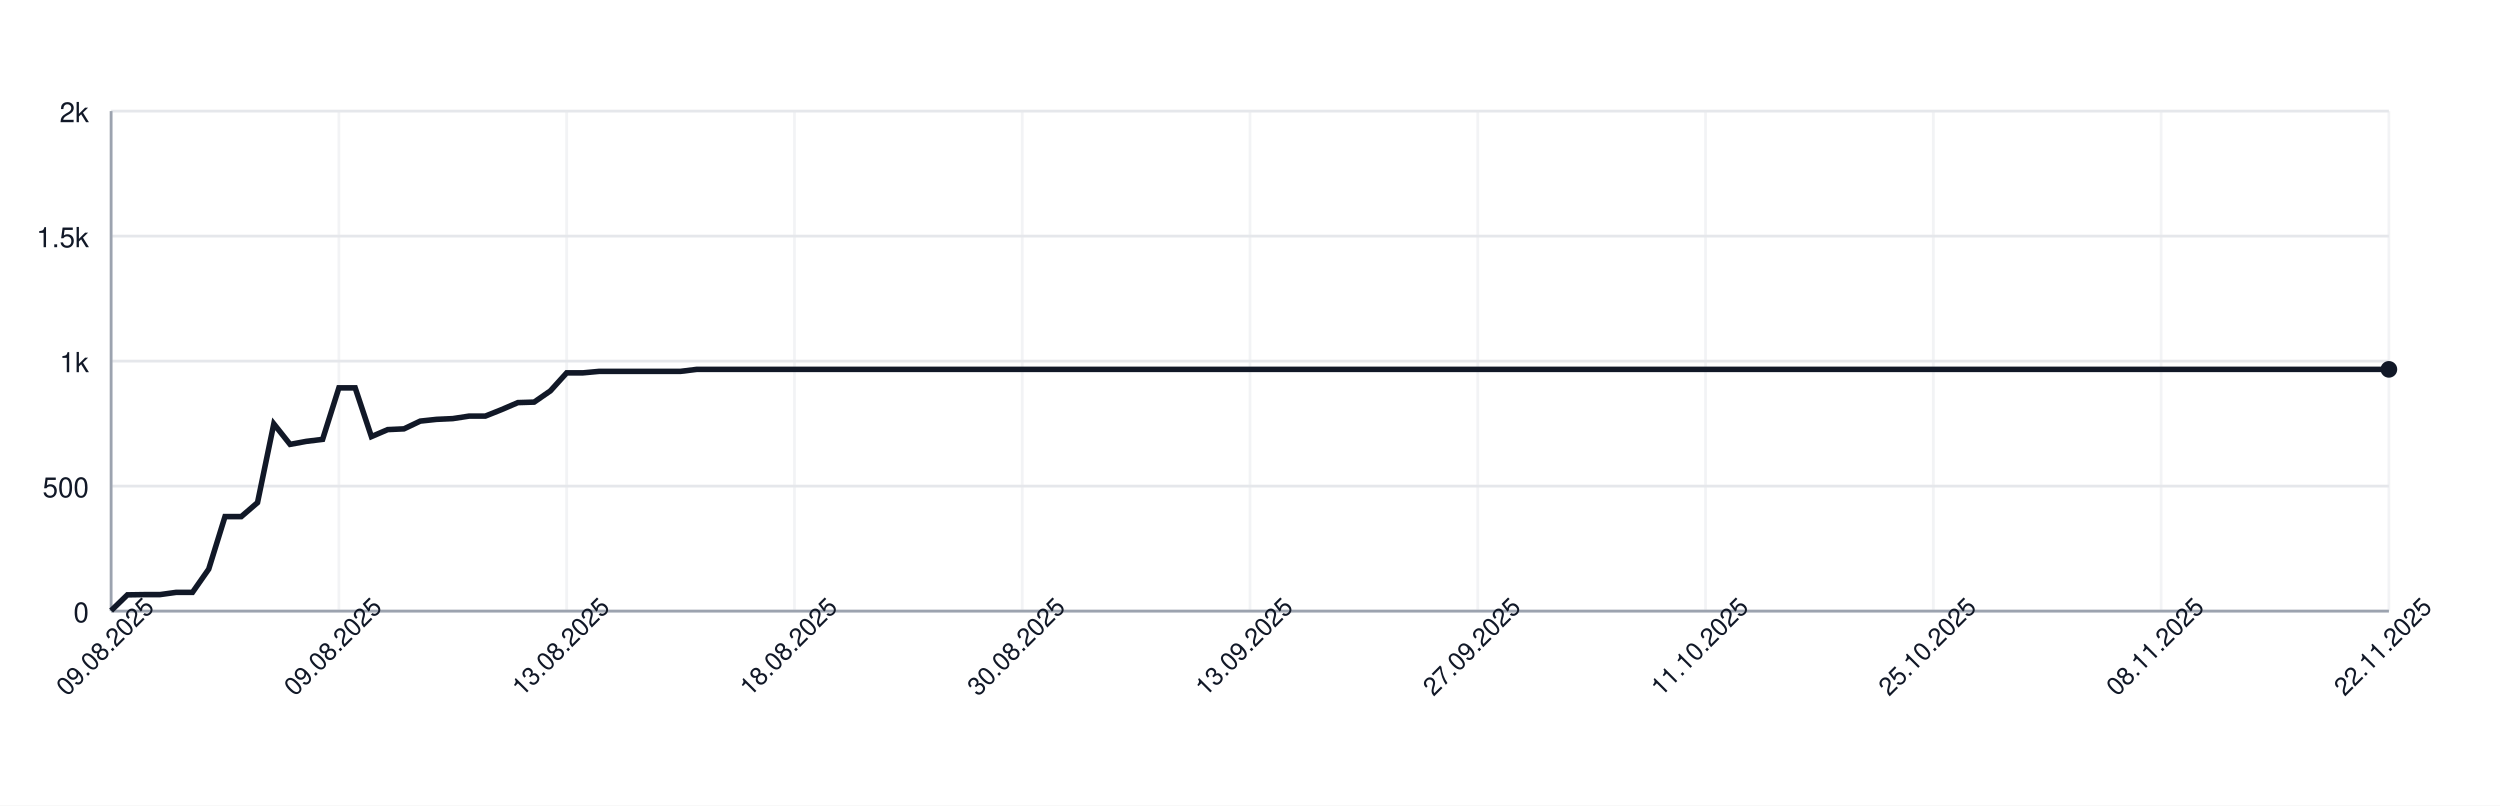
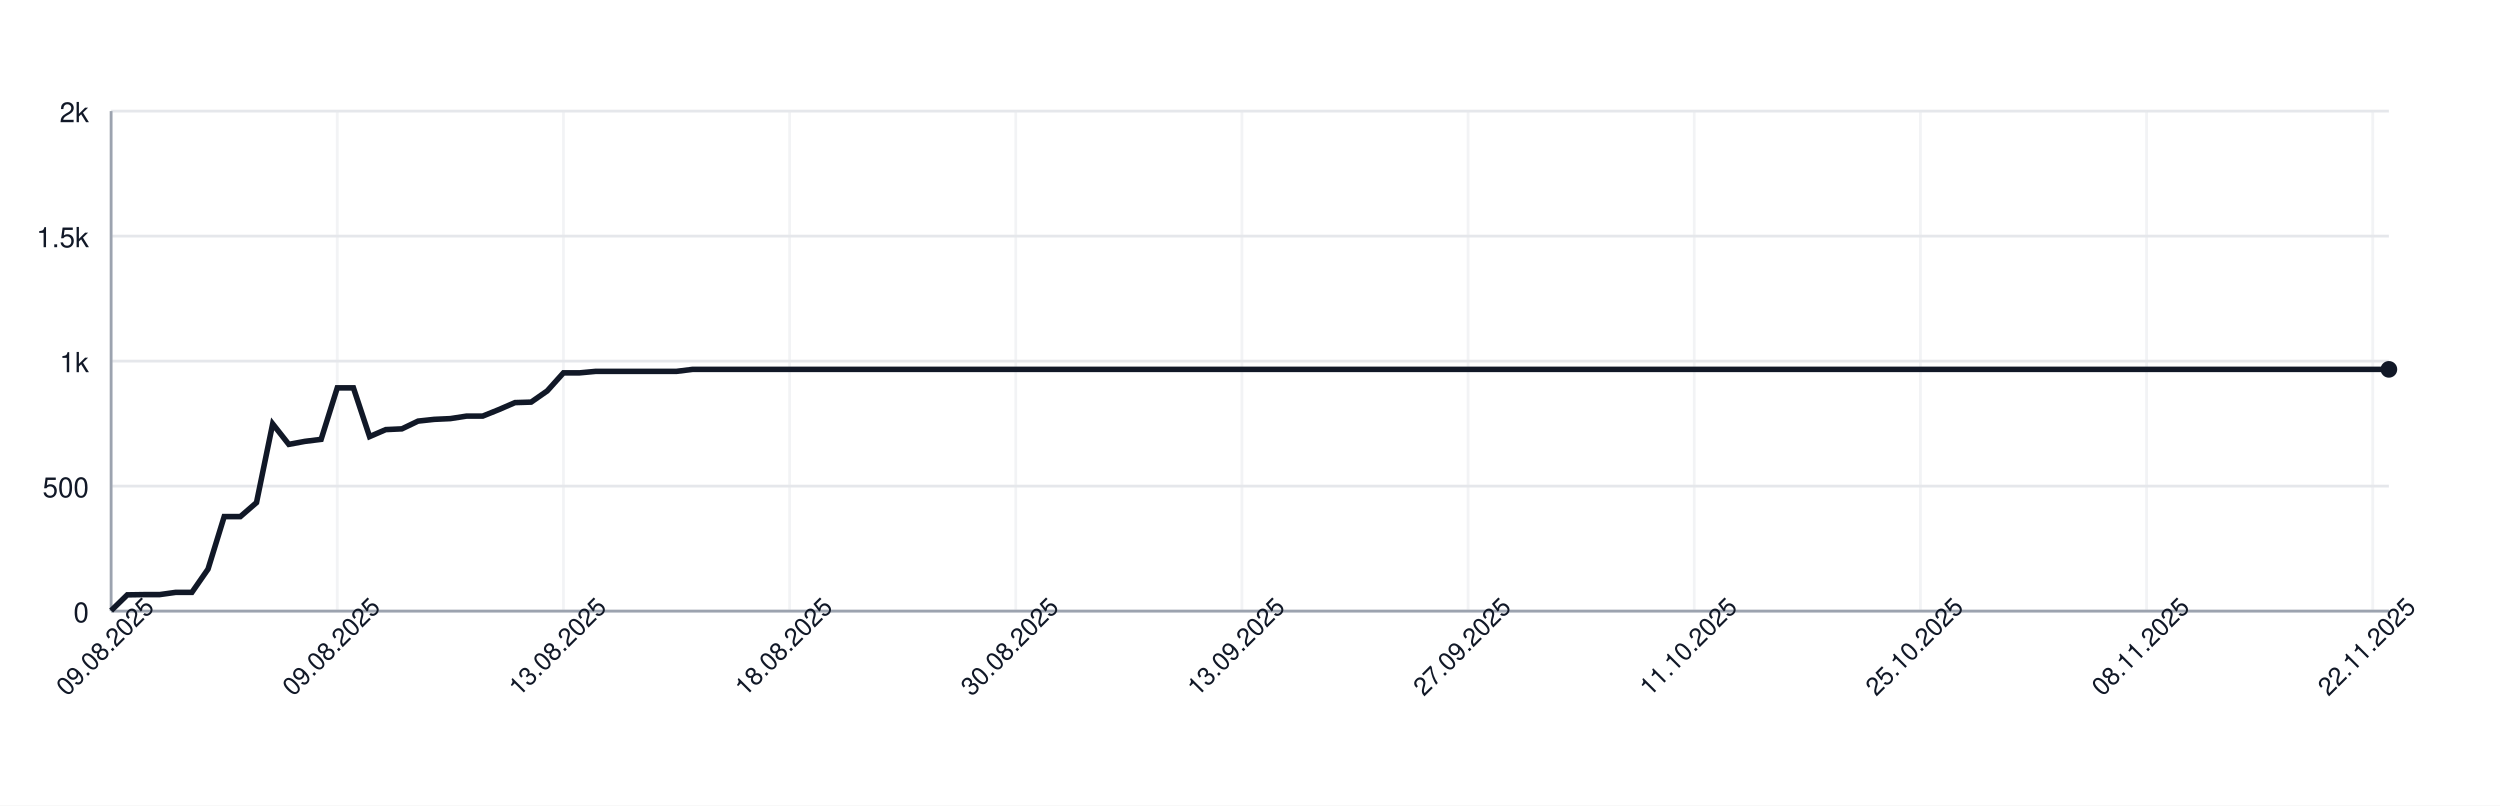
<svg xmlns="http://www.w3.org/2000/svg" width="900" height="290" style="font-family: -apple-system, BlinkMacSystemFont, 'Segoe UI', Helvetica, Arial, sans-serif;">
  <rect width="100%" height="100%" fill="white" />
  <g>
    <line x1="40" y1="220.00" x2="860" y2="220.00" stroke="#e5e7eb" />
    <text x="32" y="224.00" font-size="10" fill="#111827" text-anchor="end">0</text>
    <line x1="40" y1="175.00" x2="860" y2="175.00" stroke="#e5e7eb" />
    <text x="32" y="179.00" font-size="10" fill="#111827" text-anchor="end">500</text>
    <line x1="40" y1="130.00" x2="860" y2="130.00" stroke="#e5e7eb" />
    <text x="32" y="134.00" font-size="10" fill="#111827" text-anchor="end">1k</text>
    <line x1="40" y1="85.00" x2="860" y2="85.00" stroke="#e5e7eb" />
    <text x="32" y="89.00" font-size="10" fill="#111827" text-anchor="end">1.5k</text>
    <line x1="40" y1="40.00" x2="860" y2="40.00" stroke="#e5e7eb" />
    <text x="32" y="44.00" font-size="10" fill="#111827" text-anchor="end">2k</text>
    <line x1="40.00" y1="40" x2="40.00" y2="220" stroke="#e5e7eb" opacity="0.5" />
-     <line x1="122.00" y1="40" x2="122.00" y2="220" stroke="#e5e7eb" opacity="0.5" />
-     <line x1="204.00" y1="40" x2="204.00" y2="220" stroke="#e5e7eb" opacity="0.5" />
-     <line x1="286.00" y1="40" x2="286.00" y2="220" stroke="#e5e7eb" opacity="0.5" />
-     <line x1="368.00" y1="40" x2="368.00" y2="220" stroke="#e5e7eb" opacity="0.5" />
-     <line x1="450.00" y1="40" x2="450.00" y2="220" stroke="#e5e7eb" opacity="0.5" />
-     <line x1="532.00" y1="40" x2="532.00" y2="220" stroke="#e5e7eb" opacity="0.5" />
-     <line x1="614.00" y1="40" x2="614.00" y2="220" stroke="#e5e7eb" opacity="0.5" />
-     <line x1="696.00" y1="40" x2="696.00" y2="220" stroke="#e5e7eb" opacity="0.5" />
-     <line x1="778.00" y1="40" x2="778.00" y2="220" stroke="#e5e7eb" opacity="0.5" />
-     <line x1="860.00" y1="40" x2="860.00" y2="220" stroke="#e5e7eb" opacity="0.5" />
+     <line x1="121.42" y1="40" x2="121.42" y2="220" stroke="#e5e7eb" opacity="0.5" />
+     <line x1="202.84" y1="40" x2="202.84" y2="220" stroke="#e5e7eb" opacity="0.5" />
+     <line x1="284.26" y1="40" x2="284.26" y2="220" stroke="#e5e7eb" opacity="0.5" />
+     <line x1="365.67" y1="40" x2="365.67" y2="220" stroke="#e5e7eb" opacity="0.5" />
+     <line x1="447.09" y1="40" x2="447.09" y2="220" stroke="#e5e7eb" opacity="0.5" />
+     <line x1="528.51" y1="40" x2="528.51" y2="220" stroke="#e5e7eb" opacity="0.5" />
+     <line x1="609.93" y1="40" x2="609.93" y2="220" stroke="#e5e7eb" opacity="0.5" />
+     <line x1="691.35" y1="40" x2="691.35" y2="220" stroke="#e5e7eb" opacity="0.5" />
+     <line x1="772.77" y1="40" x2="772.77" y2="220" stroke="#e5e7eb" opacity="0.5" />
+     <line x1="854.18" y1="40" x2="854.18" y2="220" stroke="#e5e7eb" opacity="0.5" />
    <line x1="40" y1="220" x2="860" y2="220" stroke="#9ca3af" />
    <line x1="40" y1="40" x2="40" y2="220" stroke="#9ca3af" />
-     <path d="M 40.00 219.82 L 45.86 214.15 L 51.71 214.06 L 57.57 214.06 L 63.43 213.25 L 69.29 213.25 L 75.14 204.88 L 81.00 185.98 L 86.86 185.98 L 92.71 180.94 L 98.57 152.59 L 104.43 159.97 L 110.29 158.89 L 116.14 158.17 L 122.00 139.63 L 127.86 139.63 L 133.71 157.18 L 139.57 154.66 L 145.43 154.39 L 151.29 151.60 L 157.14 150.97 L 163.00 150.70 L 168.86 149.80 L 174.71 149.80 L 180.57 147.46 L 186.43 144.94 L 192.29 144.76 L 198.14 140.71 L 204.00 134.23 L 209.86 134.23 L 215.71 133.69 L 221.57 133.69 L 227.43 133.69 L 233.29 133.69 L 239.14 133.69 L 245.00 133.69 L 250.86 132.97 L 256.71 132.97 L 262.57 132.97 L 268.43 132.97 L 274.29 132.97 L 280.14 132.97 L 286.00 132.97 L 291.86 132.97 L 297.71 132.97 L 303.57 132.97 L 309.43 132.97 L 315.29 132.97 L 321.14 132.97 L 327.00 132.97 L 332.86 132.97 L 338.71 132.97 L 344.57 132.97 L 350.43 132.97 L 356.29 132.97 L 362.14 132.97 L 368.00 132.97 L 373.86 132.97 L 379.71 132.97 L 385.57 132.97 L 391.43 132.97 L 397.29 132.97 L 403.14 132.97 L 409.00 132.97 L 414.86 132.97 L 420.71 132.97 L 426.57 132.97 L 432.43 132.97 L 438.29 132.97 L 444.14 132.97 L 450.00 132.97 L 455.86 132.97 L 461.71 132.97 L 467.57 132.97 L 473.43 132.97 L 479.29 132.97 L 485.14 132.97 L 491.00 132.97 L 496.86 132.97 L 502.71 132.97 L 508.57 132.97 L 514.43 132.97 L 520.29 132.97 L 526.14 132.97 L 532.00 132.97 L 537.86 132.97 L 543.71 132.97 L 549.57 132.97 L 555.43 132.97 L 561.29 132.97 L 567.14 132.97 L 573.00 132.97 L 578.86 132.97 L 584.71 132.97 L 590.57 132.97 L 596.43 132.97 L 602.29 132.97 L 608.14 132.97 L 614.00 132.97 L 619.86 132.97 L 625.71 132.97 L 631.57 132.97 L 637.43 132.97 L 643.29 132.97 L 649.14 132.97 L 655.00 132.97 L 660.86 132.97 L 666.71 132.97 L 672.57 132.97 L 678.43 132.97 L 684.29 132.97 L 690.14 132.97 L 696.00 132.97 L 701.86 132.97 L 707.71 132.97 L 713.57 132.97 L 719.43 132.97 L 725.29 132.97 L 731.14 132.97 L 737.00 132.97 L 742.86 132.97 L 748.71 132.97 L 754.57 132.97 L 760.43 132.97 L 766.29 132.97 L 772.14 132.97 L 778.00 132.97 L 783.86 132.97 L 789.71 132.97 L 795.57 132.97 L 801.43 132.97 L 807.29 132.97 L 813.14 132.97 L 819.00 132.97 L 824.86 132.97 L 830.71 132.97 L 836.57 132.97 L 842.43 132.97 L 848.29 132.97 L 854.14 132.97 L 860.00 132.97" fill="none" stroke="#111827" stroke-width="2" />
+     <path d="M 40.00 219.82 L 45.82 214.15 L 51.63 214.06 L 57.45 214.06 L 63.26 213.25 L 69.08 213.25 L 74.89 204.88 L 80.71 185.98 L 86.52 185.98 L 92.34 180.94 L 98.16 152.59 L 103.97 159.97 L 109.79 158.89 L 115.60 158.17 L 121.42 139.63 L 127.23 139.63 L 133.05 157.18 L 138.87 154.66 L 144.68 154.39 L 150.50 151.60 L 156.31 150.97 L 162.13 150.70 L 167.94 149.80 L 173.76 149.80 L 179.57 147.46 L 185.39 144.94 L 191.21 144.76 L 197.02 140.71 L 202.84 134.23 L 208.65 134.23 L 214.47 133.69 L 220.28 133.69 L 226.10 133.69 L 231.91 133.69 L 237.73 133.69 L 243.55 133.69 L 249.36 132.97 L 255.18 132.97 L 260.99 132.97 L 266.81 132.97 L 272.62 132.97 L 278.44 132.97 L 284.26 132.97 L 290.07 132.97 L 295.89 132.97 L 301.70 132.97 L 307.52 132.97 L 313.33 132.97 L 319.15 132.97 L 324.96 132.97 L 330.78 132.97 L 336.60 132.97 L 342.41 132.97 L 348.23 132.97 L 354.04 132.97 L 359.86 132.97 L 365.67 132.97 L 371.49 132.97 L 377.30 132.97 L 383.12 132.97 L 388.94 132.97 L 394.75 132.97 L 400.57 132.97 L 406.38 132.97 L 412.20 132.97 L 418.01 132.97 L 423.83 132.97 L 429.65 132.97 L 435.46 132.97 L 441.28 132.97 L 447.09 132.97 L 452.91 132.97 L 458.72 132.97 L 464.54 132.97 L 470.35 132.97 L 476.17 132.97 L 481.99 132.97 L 487.80 132.97 L 493.62 132.97 L 499.43 132.97 L 505.25 132.97 L 511.06 132.97 L 516.88 132.97 L 522.70 132.97 L 528.51 132.97 L 534.33 132.97 L 540.14 132.97 L 545.96 132.97 L 551.77 132.97 L 557.59 132.97 L 563.40 132.97 L 569.22 132.97 L 575.04 132.97 L 580.85 132.97 L 586.67 132.97 L 592.48 132.97 L 598.30 132.97 L 604.11 132.97 L 609.93 132.97 L 615.74 132.97 L 621.56 132.97 L 627.38 132.97 L 633.19 132.97 L 639.01 132.97 L 644.82 132.97 L 650.64 132.97 L 656.45 132.97 L 662.27 132.97 L 668.09 132.97 L 673.90 132.97 L 679.72 132.97 L 685.53 132.97 L 691.35 132.97 L 697.16 132.97 L 702.98 132.97 L 708.79 132.97 L 714.61 132.97 L 720.43 132.97 L 726.24 132.97 L 732.06 132.97 L 737.87 132.97 L 743.69 132.97 L 749.50 132.97 L 755.32 132.97 L 761.13 132.97 L 766.95 132.97 L 772.77 132.97 L 778.58 132.97 L 784.40 132.97 L 790.21 132.97 L 796.03 132.97 L 801.84 132.97 L 807.66 132.97 L 813.48 132.97 L 819.29 132.97 L 825.11 132.97 L 830.92 132.97 L 836.74 132.97 L 842.55 132.97 L 848.37 132.97 L 854.18 132.97 L 860.00 132.97" fill="none" stroke="#111827" stroke-width="2" />
    <circle cx="860.00" cy="132.97" r="3" fill="#111827" />
    <text x="40.00" y="235.00" font-size="9" fill="#111827" text-anchor="middle" transform="rotate(-45 40.00 235.00)">09.08.2025</text>
-     <text x="122.00" y="235.00" font-size="9" fill="#111827" text-anchor="middle" transform="rotate(-45 122.00 235.00)">09.08.2025</text>
-     <text x="204.00" y="235.00" font-size="9" fill="#111827" text-anchor="middle" transform="rotate(-45 204.00 235.00)">13.08.2025</text>
-     <text x="286.00" y="235.00" font-size="9" fill="#111827" text-anchor="middle" transform="rotate(-45 286.00 235.00)">18.08.2025</text>
-     <text x="368.00" y="235.00" font-size="9" fill="#111827" text-anchor="middle" transform="rotate(-45 368.00 235.00)">30.08.2025</text>
-     <text x="450.00" y="235.00" font-size="9" fill="#111827" text-anchor="middle" transform="rotate(-45 450.00 235.00)">13.09.2025</text>
-     <text x="532.00" y="235.00" font-size="9" fill="#111827" text-anchor="middle" transform="rotate(-45 532.00 235.00)">27.09.2025</text>
-     <text x="614.00" y="235.00" font-size="9" fill="#111827" text-anchor="middle" transform="rotate(-45 614.00 235.00)">11.10.2025</text>
-     <text x="696.00" y="235.00" font-size="9" fill="#111827" text-anchor="middle" transform="rotate(-45 696.00 235.00)">25.10.2025</text>
-     <text x="778.00" y="235.00" font-size="9" fill="#111827" text-anchor="middle" transform="rotate(-45 778.00 235.00)">08.11.2025</text>
-     <text x="860.00" y="235.00" font-size="9" fill="#111827" text-anchor="middle" transform="rotate(-45 860.00 235.00)">22.11.2025</text>
+     <text x="121.42" y="235.00" font-size="9" fill="#111827" text-anchor="middle" transform="rotate(-45 121.42 235.00)">09.08.2025</text>
+     <text x="202.84" y="235.00" font-size="9" fill="#111827" text-anchor="middle" transform="rotate(-45 202.84 235.00)">13.08.2025</text>
+     <text x="284.26" y="235.00" font-size="9" fill="#111827" text-anchor="middle" transform="rotate(-45 284.26 235.00)">18.08.2025</text>
+     <text x="365.67" y="235.00" font-size="9" fill="#111827" text-anchor="middle" transform="rotate(-45 365.67 235.00)">30.08.2025</text>
+     <text x="447.09" y="235.00" font-size="9" fill="#111827" text-anchor="middle" transform="rotate(-45 447.09 235.00)">13.09.2025</text>
+     <text x="528.51" y="235.00" font-size="9" fill="#111827" text-anchor="middle" transform="rotate(-45 528.51 235.00)">27.09.2025</text>
+     <text x="609.93" y="235.00" font-size="9" fill="#111827" text-anchor="middle" transform="rotate(-45 609.93 235.00)">11.10.2025</text>
+     <text x="691.35" y="235.00" font-size="9" fill="#111827" text-anchor="middle" transform="rotate(-45 691.35 235.00)">25.10.2025</text>
+     <text x="772.77" y="235.00" font-size="9" fill="#111827" text-anchor="middle" transform="rotate(-45 772.77 235.00)">08.11.2025</text>
+     <text x="854.18" y="235.00" font-size="9" fill="#111827" text-anchor="middle" transform="rotate(-45 854.18 235.00)">22.11.2025</text>
  </g>
</svg>
